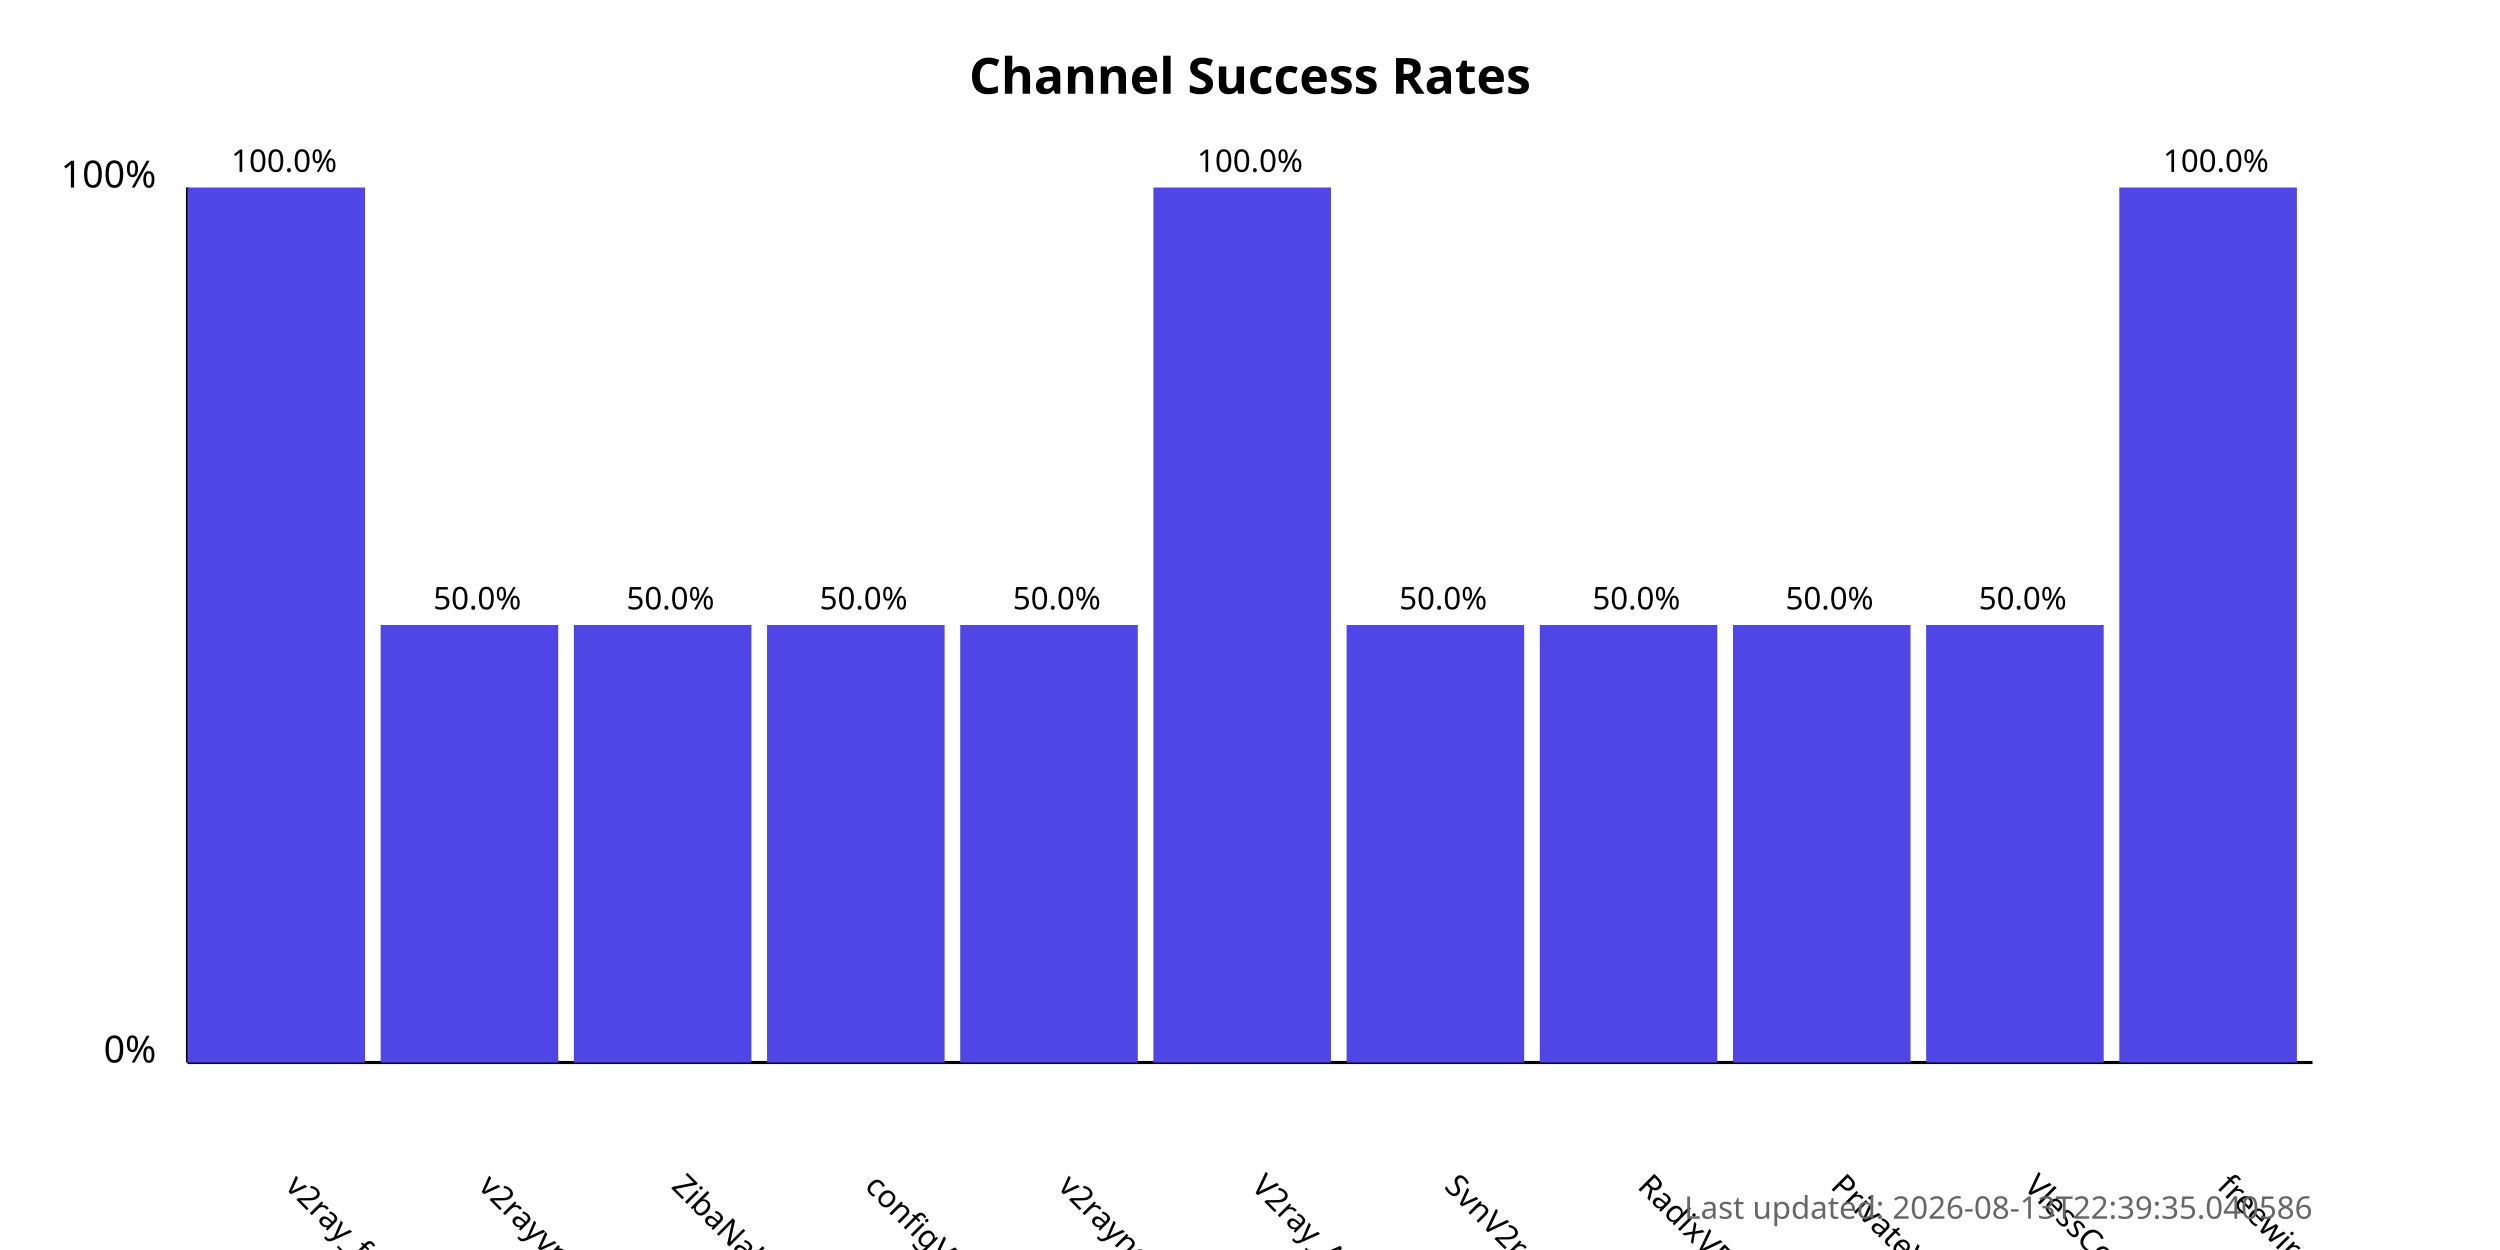
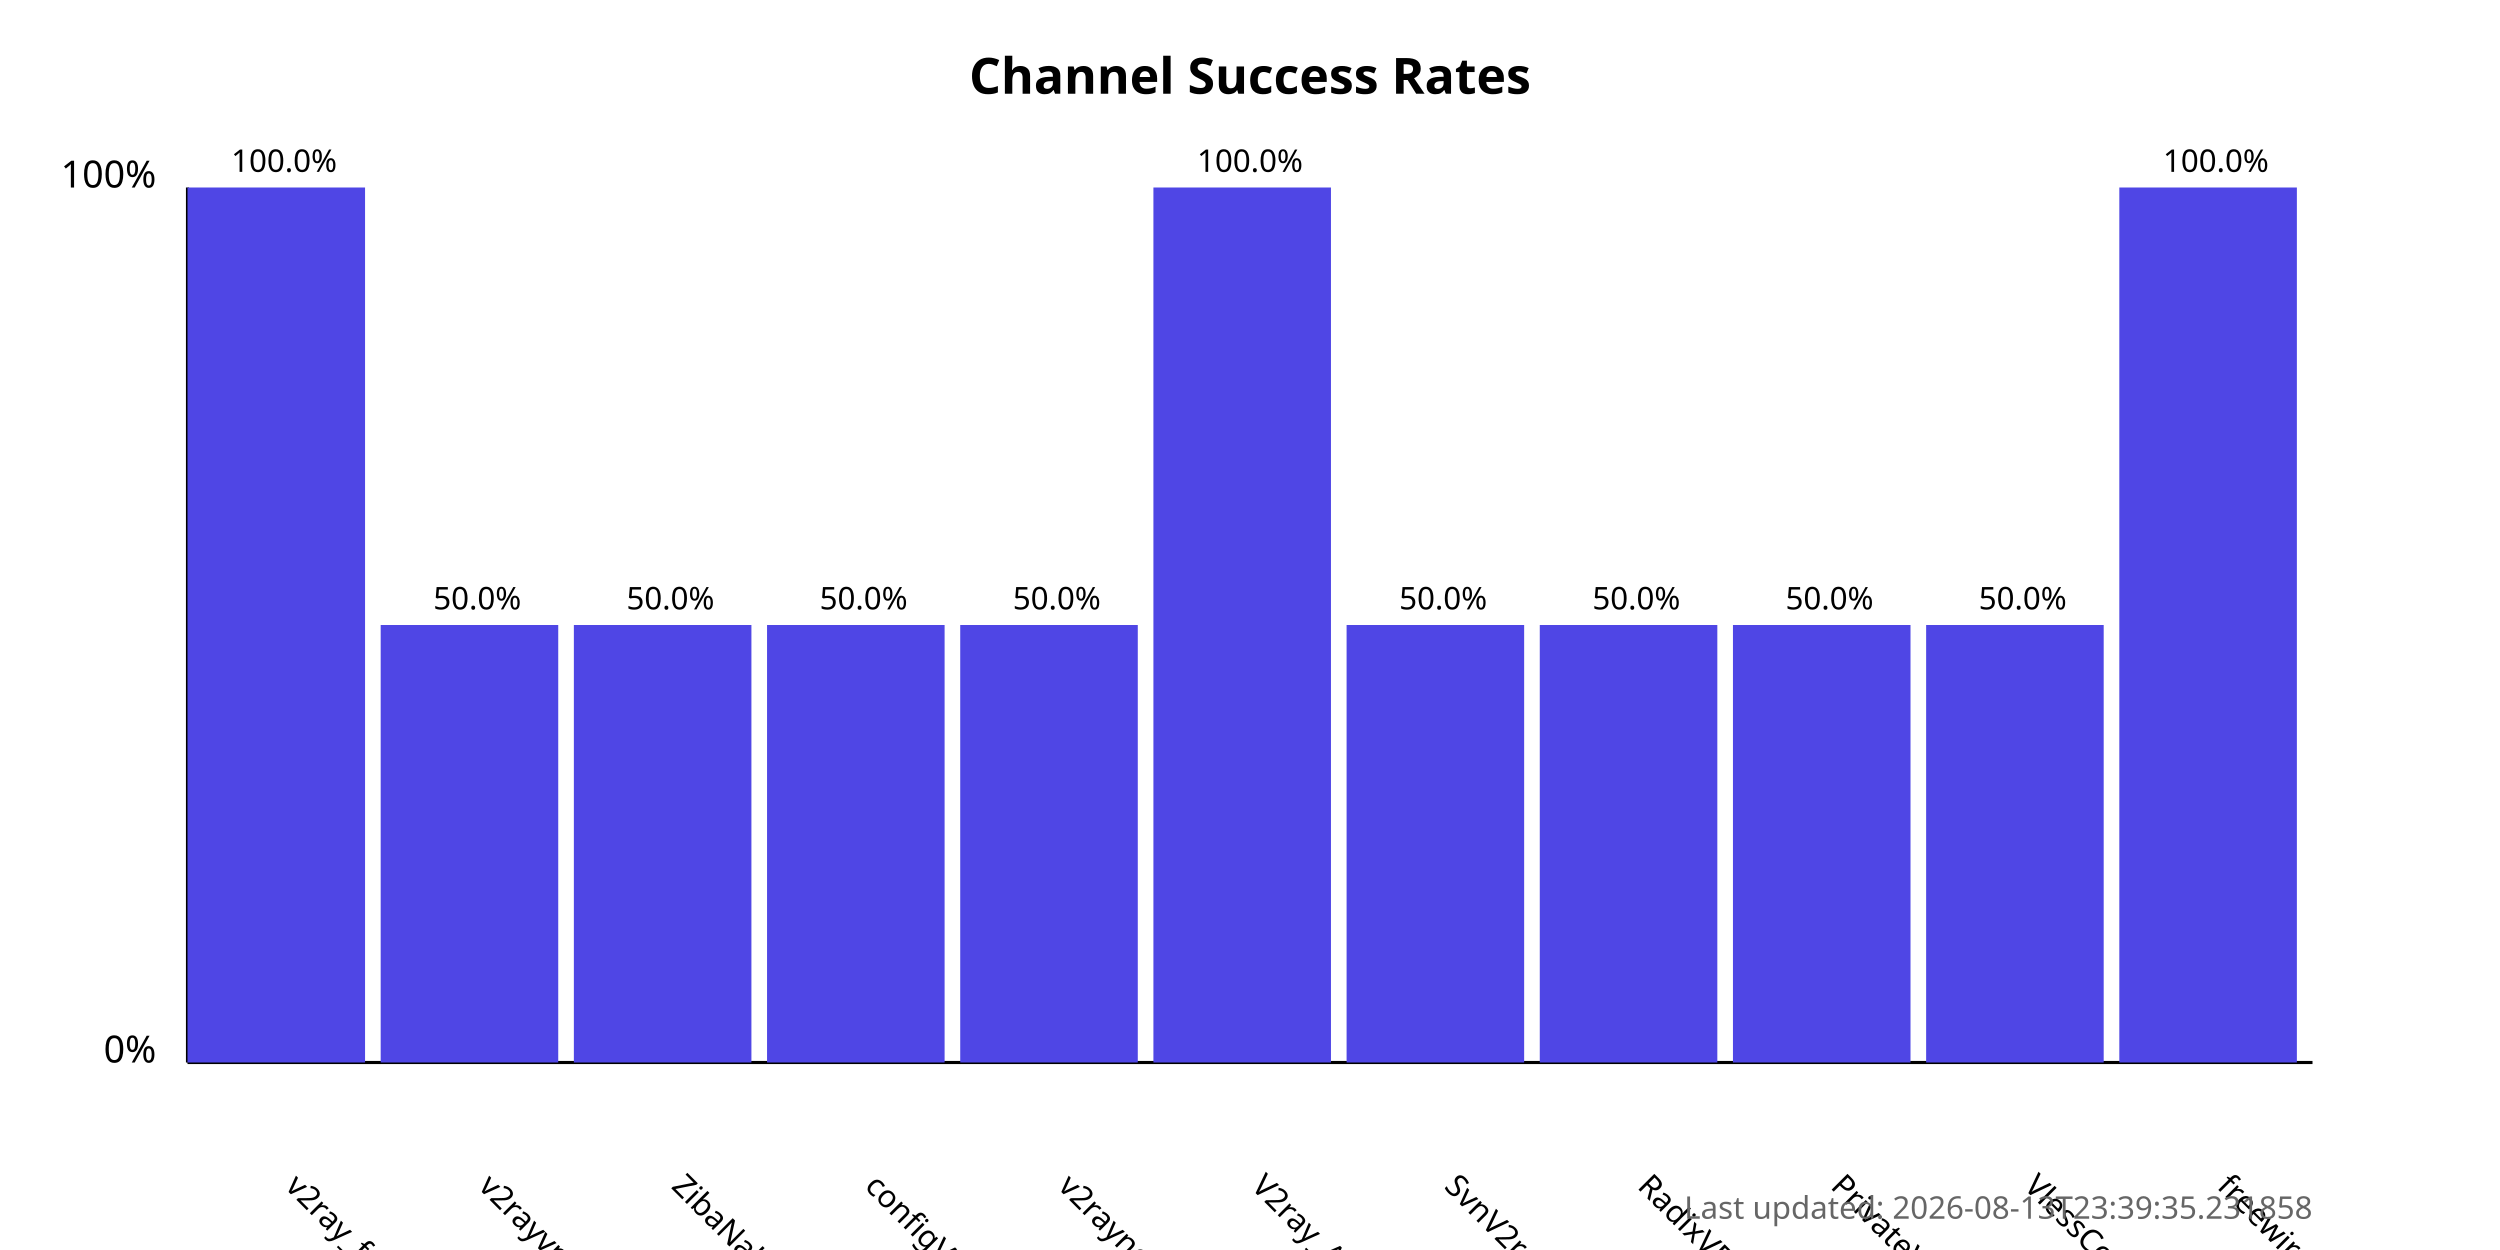
<svg xmlns="http://www.w3.org/2000/svg" width="800" height="400">
  <style>
            .chart-title { font: bold 16px sans-serif; }
            .axis-label { font: 12px sans-serif; }
            .tick-label { font: 10px sans-serif; }
            .bar { fill: #4f46e5; }
            .bar:hover { fill: #6366f1; }
            .timestamp { font: 10px sans-serif; fill: #666; }
        </style>
  <text x="400.0" y="30" text-anchor="middle" class="chart-title">
            Channel Success Rates
        </text>
  <line x1="60" y1="340" x2="60" y2="60" stroke="black" stroke-width="1" />
  <line x1="60" y1="340" x2="740" y2="340" stroke="black" stroke-width="1" />
  <text x="50" y="340" text-anchor="end" class="axis-label">0%</text>
  <text x="50" y="60" text-anchor="end" class="axis-label">100%</text>
  <g>
    <rect x="60" y="60.0" width="56.818" height="280.0" class="bar" />
    <text x="90.909" y="380" transform="rotate(45, 90.90909, 380)" text-anchor="start" class="tick-label">
                v2ray_free_conf
            </text>
    <text x="90.909" y="55.0" text-anchor="middle" class="tick-label">
                100.0%
            </text>
  </g>
  <g>
    <rect x="121.818" y="200.0" width="56.818" height="140.0" class="bar" />
    <text x="152.727" y="380" transform="rotate(45, 152.7273, 380)" text-anchor="start" class="tick-label">
                v2rayvpno
            </text>
    <text x="152.727" y="195.0" text-anchor="middle" class="tick-label">
                50.0%
            </text>
  </g>
  <g>
    <rect x="183.636" y="200.0" width="56.818" height="140.0" class="bar" />
    <text x="214.545" y="380" transform="rotate(45, 214.5455, 380)" text-anchor="start" class="tick-label">
                ZibaNabz
            </text>
    <text x="214.545" y="195.0" text-anchor="middle" class="tick-label">
                50.0%
            </text>
  </g>
  <g>
    <rect x="245.455" y="200.0" width="56.818" height="140.0" class="bar" />
    <text x="276.364" y="380" transform="rotate(45, 276.3636, 380)" text-anchor="start" class="tick-label">
                configV2rayForFree
            </text>
    <text x="276.364" y="195.0" text-anchor="middle" class="tick-label">
                50.0%
            </text>
  </g>
  <g>
    <rect x="307.273" y="200.0" width="56.818" height="140.0" class="bar" />
    <text x="338.182" y="380" transform="rotate(45, 338.1818, 380)" text-anchor="start" class="tick-label">
                v2rayngvpn
            </text>
    <text x="338.182" y="195.0" text-anchor="middle" class="tick-label">
                50.0%
            </text>
  </g>
  <g>
    <rect x="369.091" y="60.0" width="56.818" height="280.0" class="bar" />
    <text x="400.0" y="380" transform="rotate(45, 400.0, 380)" text-anchor="start" class="tick-label">
                V2ray_Alpha
            </text>
    <text x="400.0" y="55.0" text-anchor="middle" class="tick-label">
                100.0%
            </text>
  </g>
  <g>
    <rect x="430.909" y="200.0" width="56.818" height="140.0" class="bar" />
    <text x="461.818" y="380" transform="rotate(45, 461.8182, 380)" text-anchor="start" class="tick-label">
                SvnV2ray
            </text>
    <text x="461.818" y="195.0" text-anchor="middle" class="tick-label">
                50.0%
            </text>
  </g>
  <g>
    <rect x="492.727" y="200.0" width="56.818" height="140.0" class="bar" />
    <text x="523.636" y="380" transform="rotate(45, 523.6364, 380)" text-anchor="start" class="tick-label">
                RadixVPN
            </text>
    <text x="523.636" y="195.0" text-anchor="middle" class="tick-label">
                50.0%
            </text>
  </g>
  <g>
    <rect x="554.545" y="200.0" width="56.818" height="140.0" class="bar" />
    <text x="585.455" y="380" transform="rotate(45, 585.4545, 380)" text-anchor="start" class="tick-label">
                PrivateVPNs
            </text>
    <text x="585.455" y="195.0" text-anchor="middle" class="tick-label">
                50.0%
            </text>
  </g>
  <g>
    <rect x="616.364" y="200.0" width="56.818" height="140.0" class="bar" />
    <text x="647.273" y="380" transform="rotate(45, 647.2727, 380)" text-anchor="start" class="tick-label">
                VlessConfig
            </text>
    <text x="647.273" y="195.0" text-anchor="middle" class="tick-label">
                50.0%
            </text>
  </g>
  <g>
    <rect x="678.182" y="60.0" width="56.818" height="280.0" class="bar" />
    <text x="709.091" y="380" transform="rotate(45, 709.0909, 380)" text-anchor="start" class="tick-label">
                freewireguard
            </text>
    <text x="709.091" y="55.0" text-anchor="middle" class="tick-label">
                100.0%
            </text>
  </g>
  <text x="740" y="390" text-anchor="end" class="timestamp">
-             Last updated: 2026-08-13T22:39:35.040586
+             Last updated: 2026-08-13T23:39:35.231858
        </text>
</svg>
